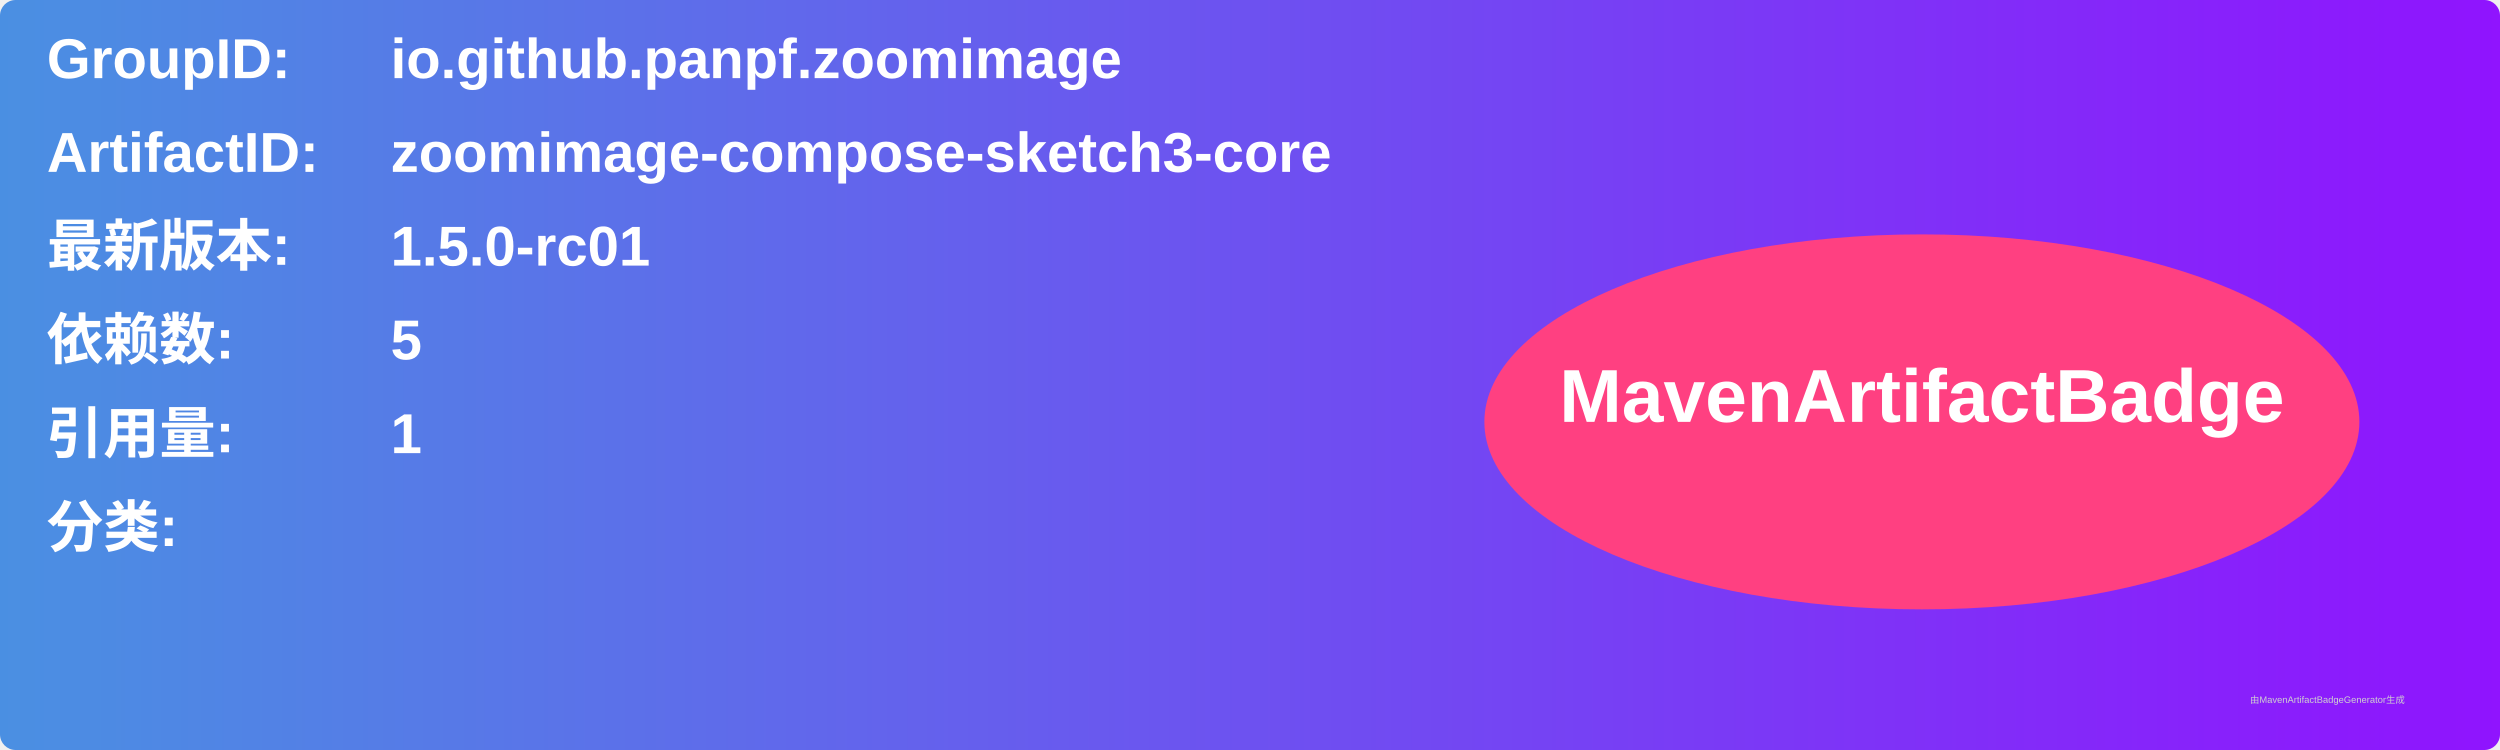
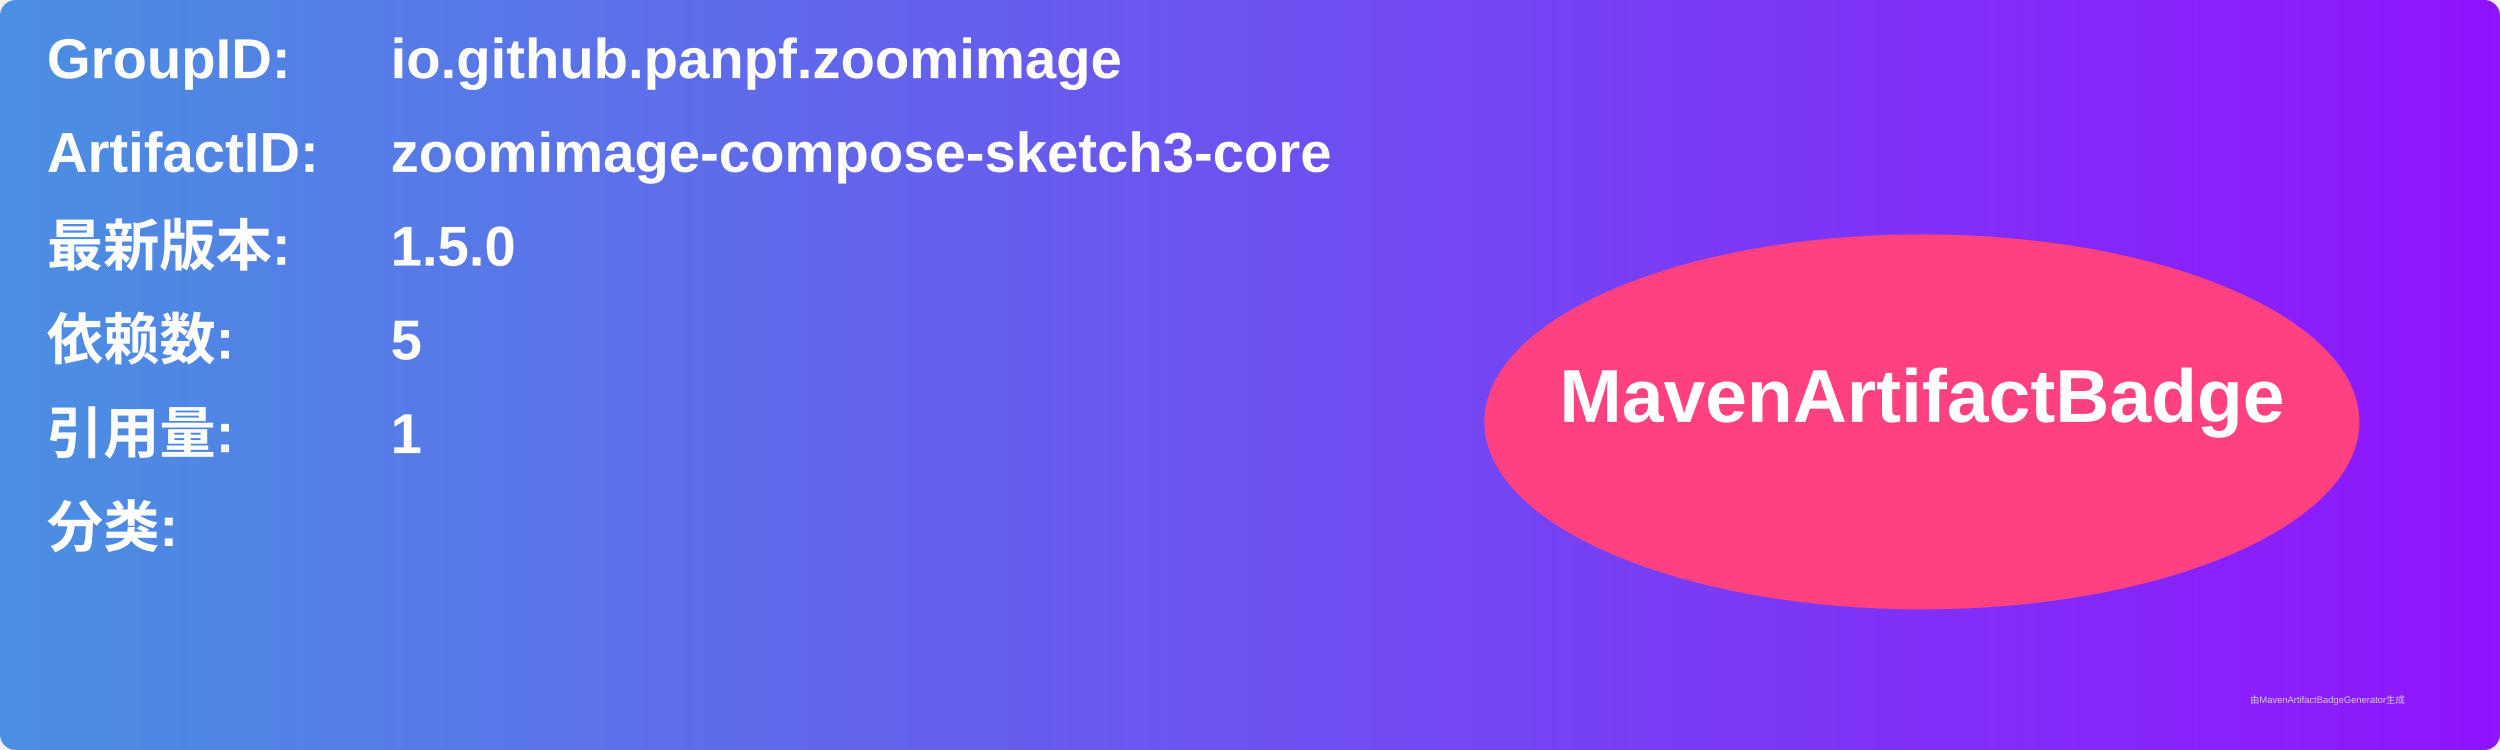
<svg xmlns="http://www.w3.org/2000/svg" width="800" height="240" viewBox="0 0 800 240">
  <linearGradient id="grad" x1="0%" y1="0%" x2="100%" y2="0%">
    <stop offset="0%" stop-color="#4a90e2" />
    <stop offset="100%" stop-color="#9013fe" />
  </linearGradient>
  <rect width="100%" height="100%" rx="5" ry="5" fill="url(#grad)" />
  <g transform="translate(15, 15)">
    <text x="0" y="10" font-family="Arial" font-size="18" fill="white" font-weight="bold" width="260">GroupID:</text>
    <text x="110" y="10" font-family="Arial" font-size="18" fill="white" font-weight="bold" width="460">io.github.panpf.zoomimage</text>
    <text x="0" y="40" font-family="Arial" font-size="18" fill="white" font-weight="bold" width="260">ArtifactID:</text>
    <text x="110" y="40" font-family="Arial" font-size="18" fill="white" font-weight="bold" width="460">zoomimage-compose-sketch3-core</text>
    <text x="0" y="70" font-family="Arial" font-size="18" fill="white" font-weight="bold">最新版本:</text>
    <text x="110" y="70" font-family="Arial" font-size="18" fill="white" font-weight="bold">
-       <tspan font-weight="bold">1.5.0-rc01</tspan>
+       <tspan font-weight="bold">1.5.0</tspan>
    </text>
    <text x="0" y="100" font-family="Arial" font-size="18" fill="white" font-weight="bold">依赖数: </text>
    <text x="110" y="100" font-family="Arial" font-size="18" fill="white">
      <tspan font-weight="bold">5</tspan>
    </text>
    <text x="0" y="130" font-family="Arial" font-size="18" fill="white" font-weight="bold">引用量: </text>
    <text x="110" y="130" font-family="Arial" font-size="18" fill="white">
      <tspan font-weight="bold">1</tspan>
    </text>
    <text x="0" y="160" font-family="Arial" font-size="18" fill="white" font-weight="bold">分类:</text>
    <text x="10" y="190" font-family="Arial" font-size="10" fill="white">
      <tspan font-weight="bold" />
    </text>
    <ellipse cx="600" cy="120" rx="140" ry="60" fill="#ff4081" />
    <text x="600" y="120" text-anchor="middle" font-family="Arial" font-size="24" fill="white" font-weight="bold">MavenArtifactBadge</text>
  </g>
  <text x="720" y="225" font-family="Arial" font-size="3" fill="#d0d0d0">由MavenArtifactBadgeGenerator生成</text>
</svg>
